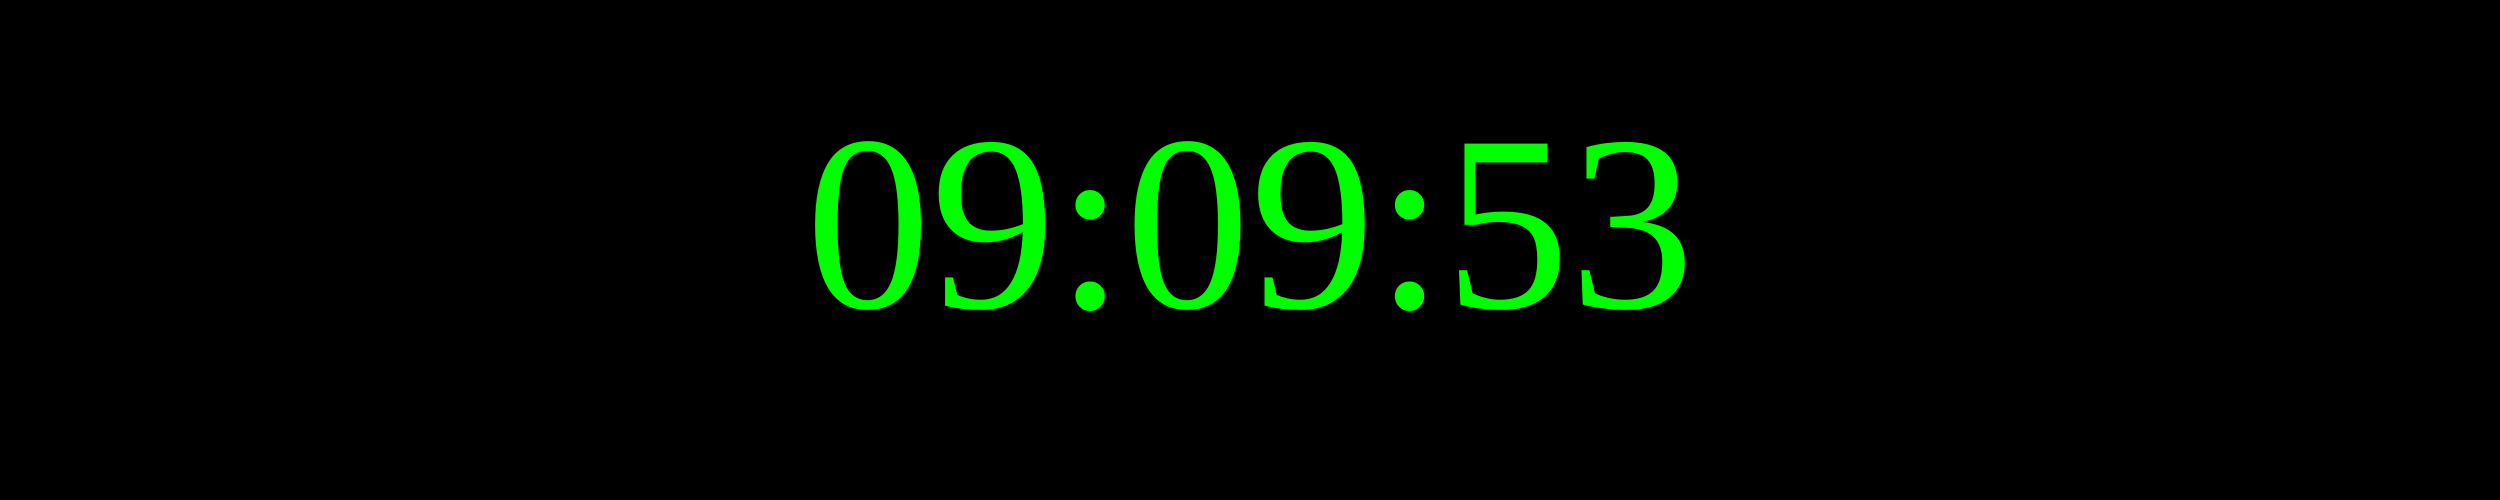
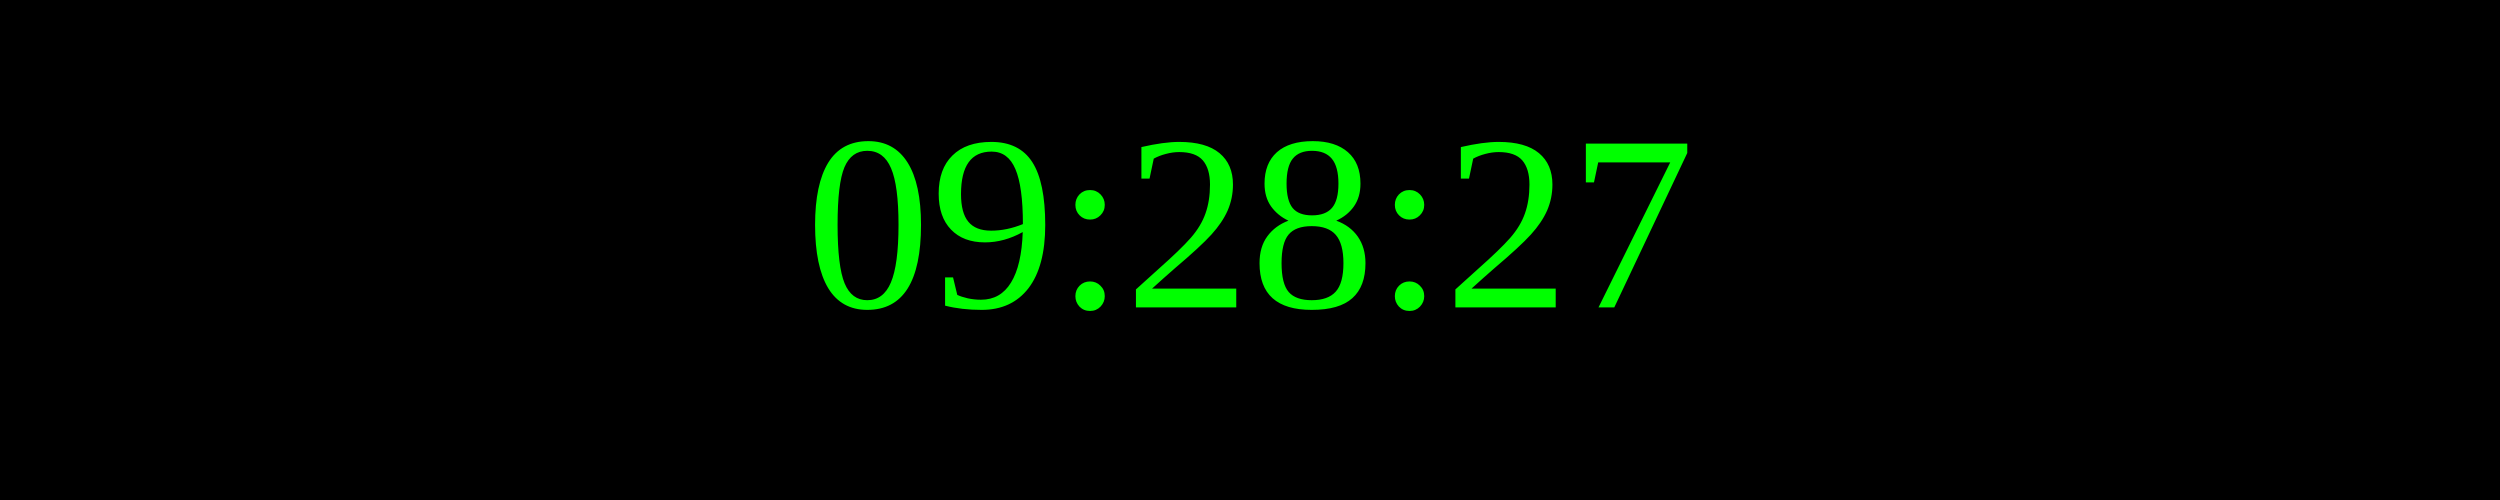
<svg xmlns="http://www.w3.org/2000/svg" width="250" height="50">
  <rect width="100%" height="100%" fill="black" />
  <text x="50%" y="50%" font-size="25" fill="lime" text-anchor="middle" dominant-baseline="middle">
- 09:09:53
+ 09:28:27
</text>
</svg>
